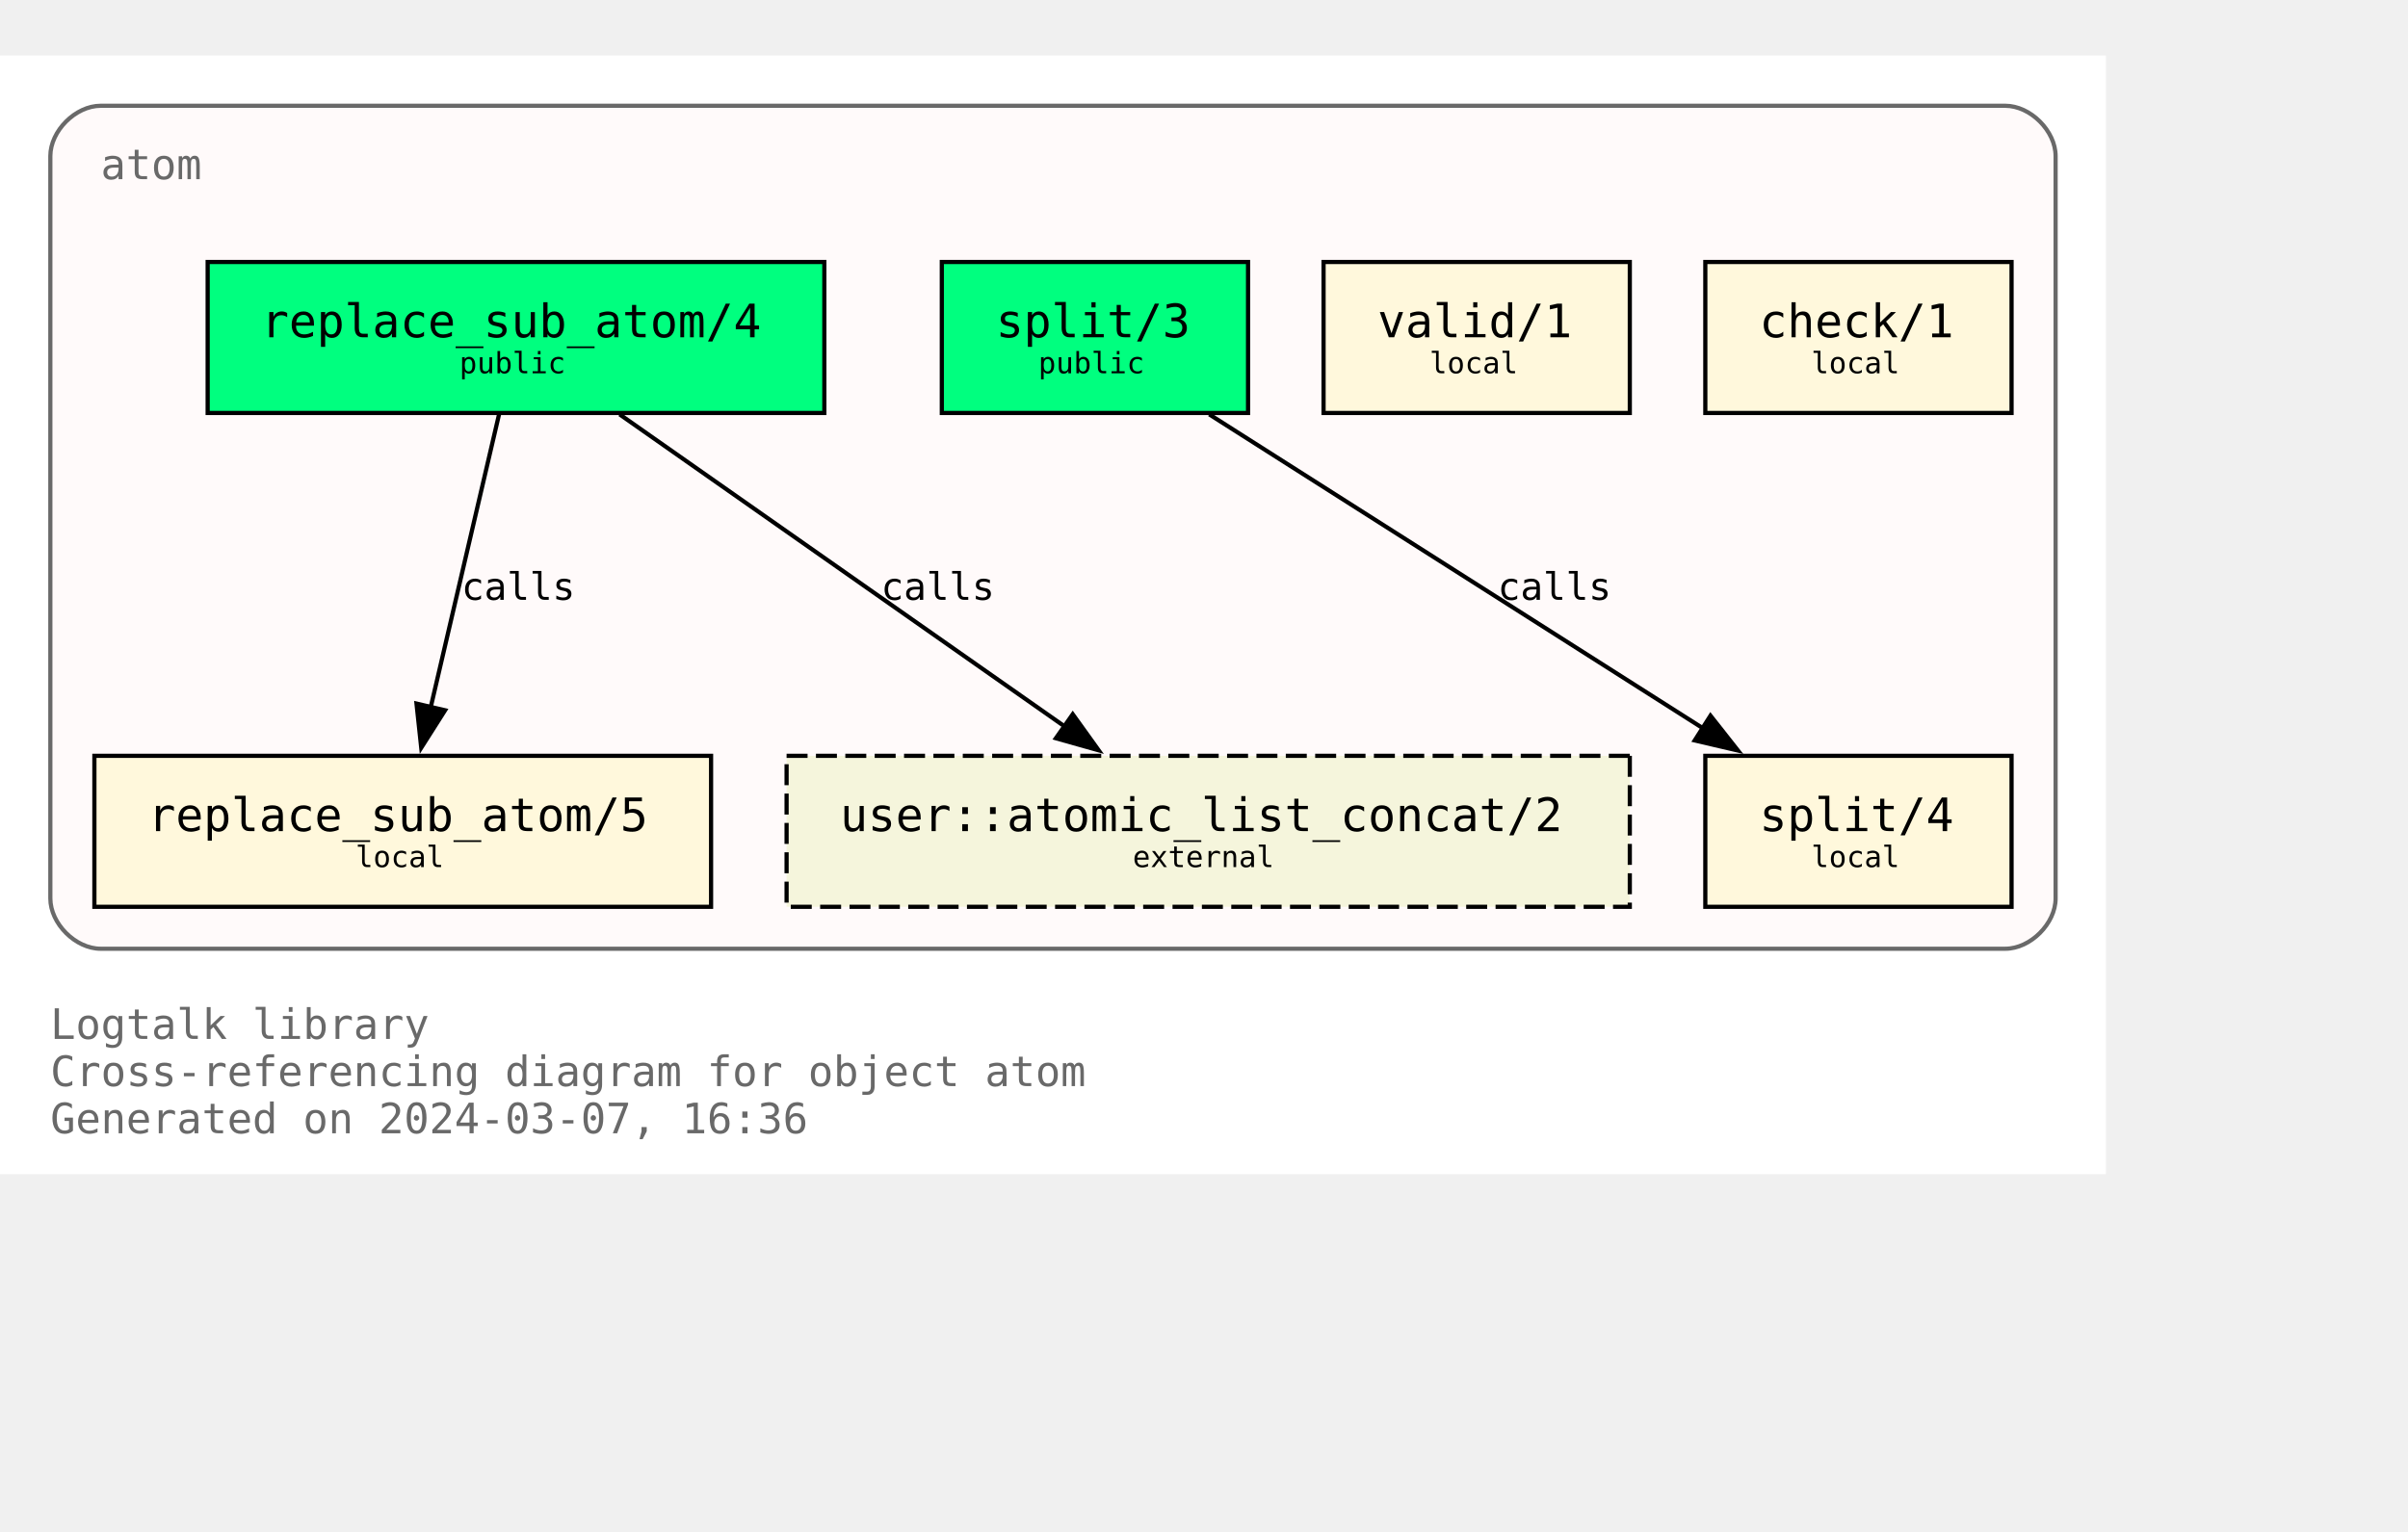
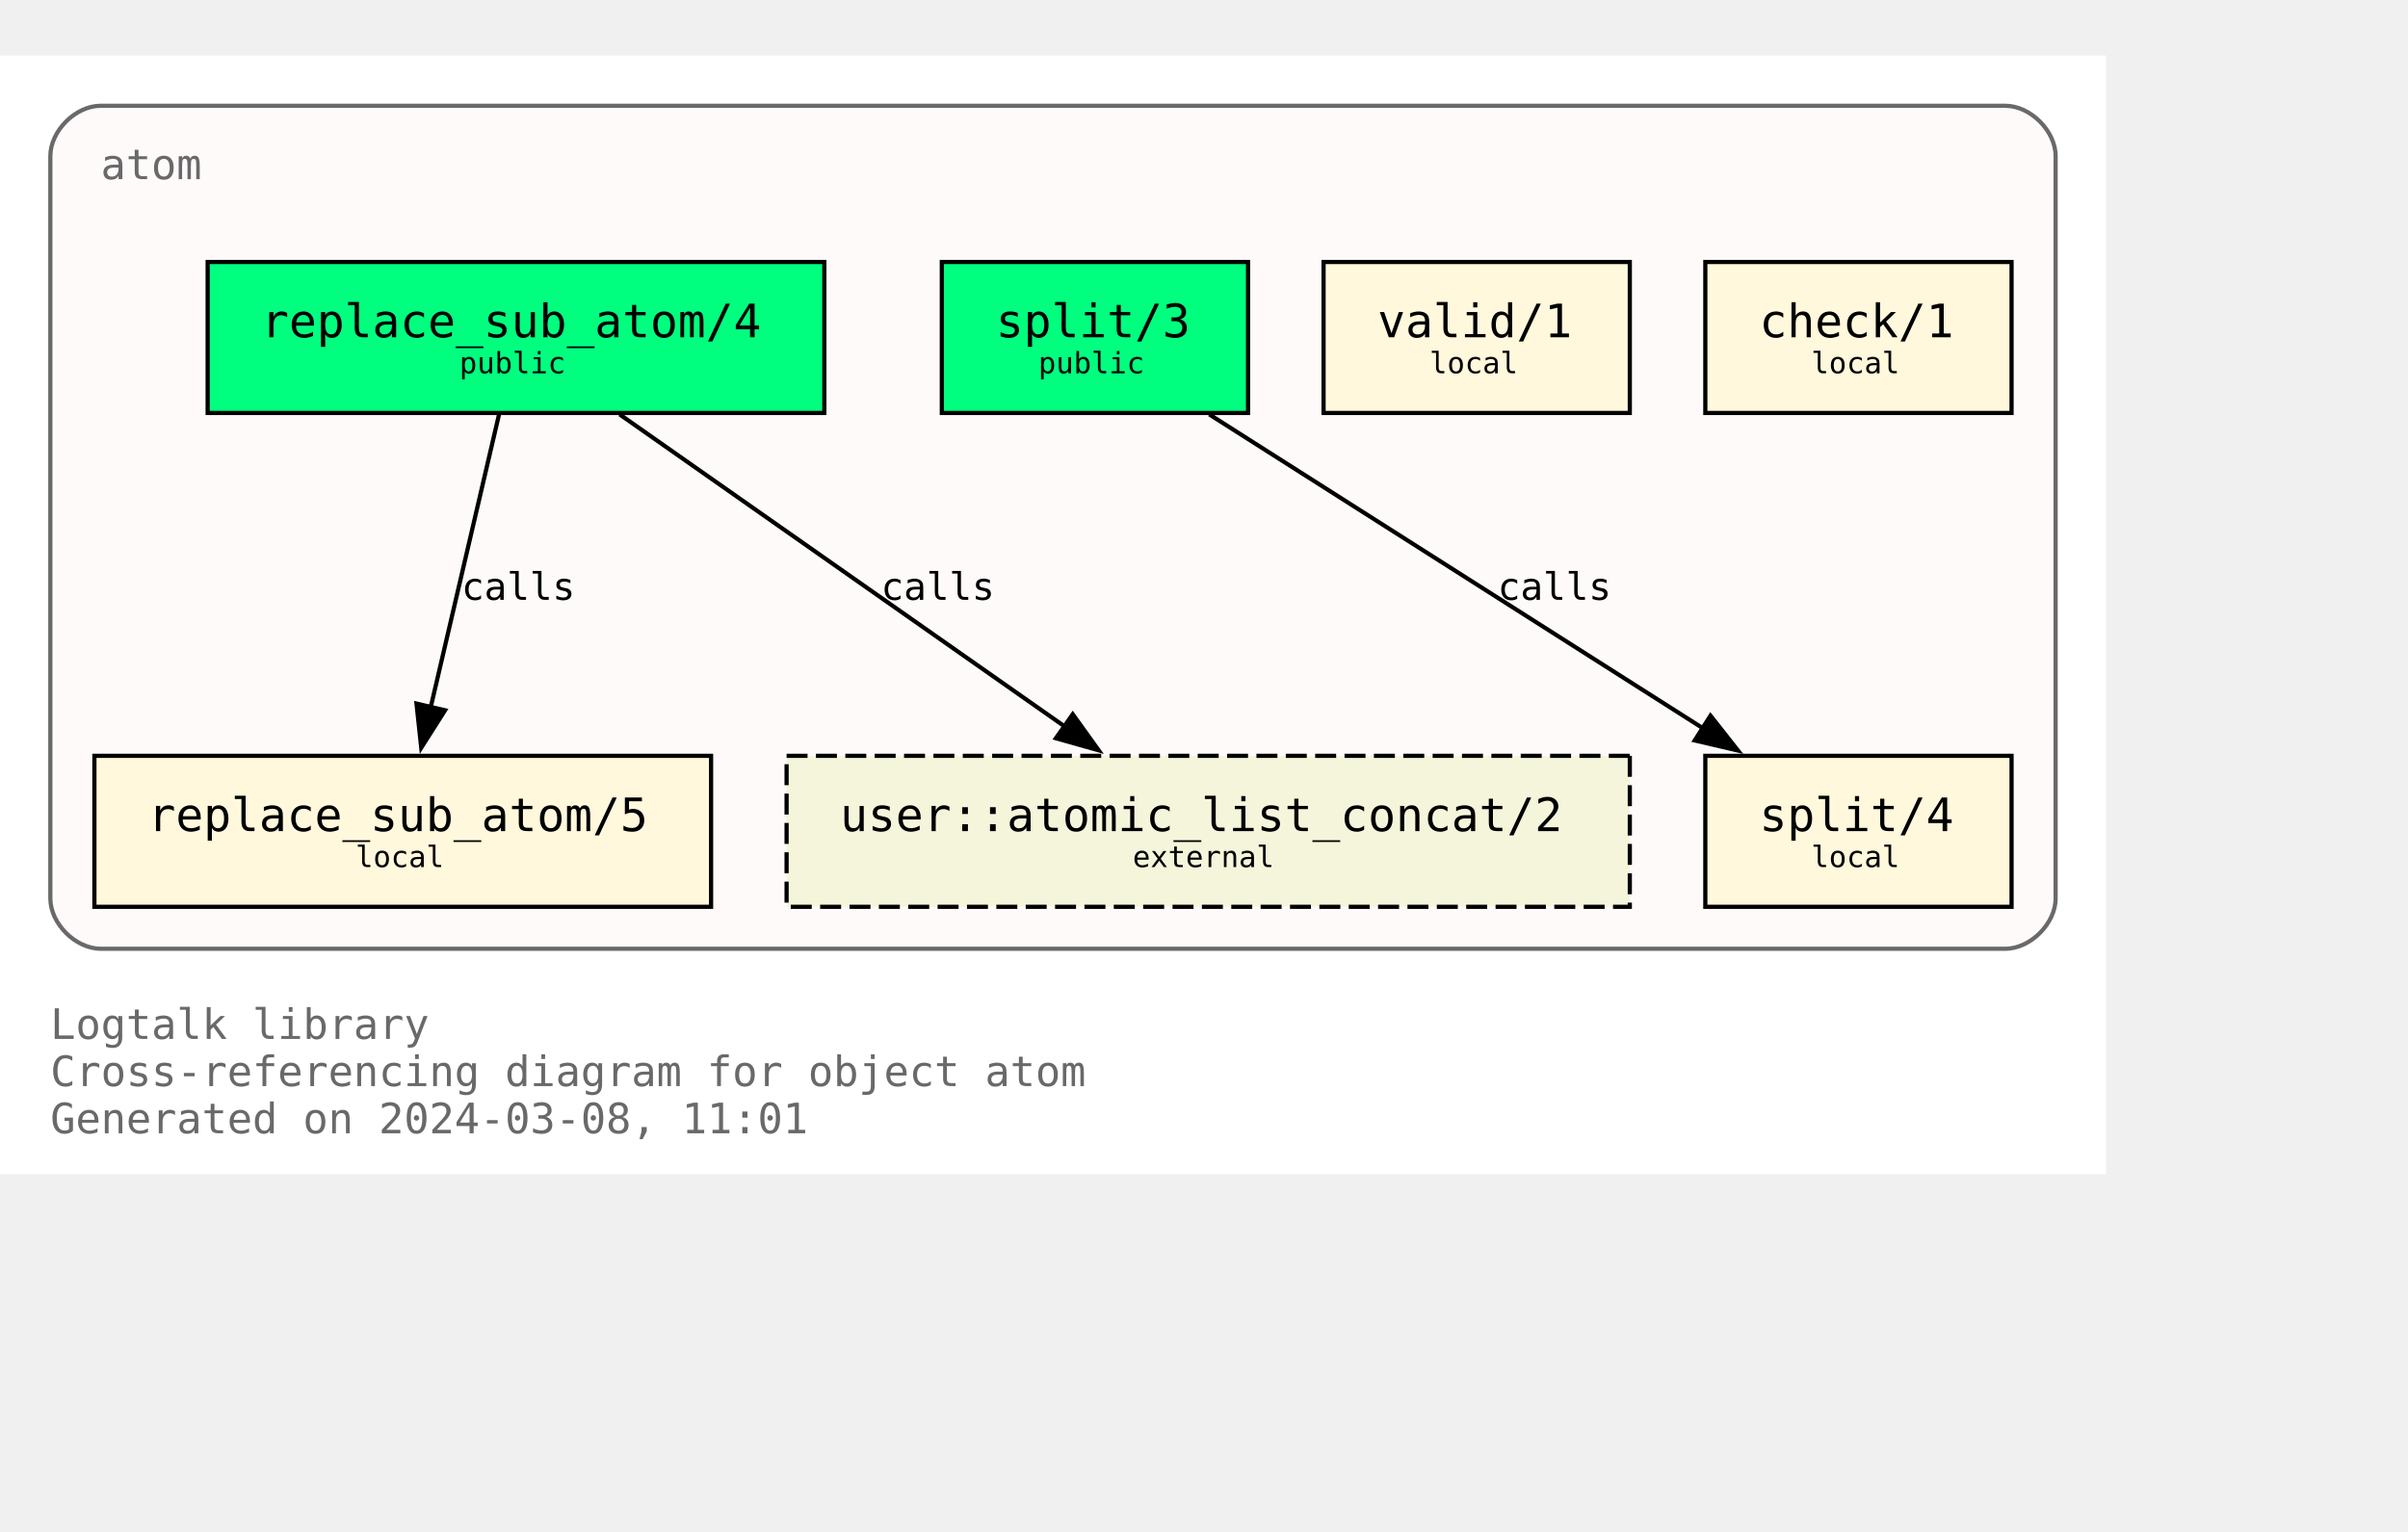
<svg xmlns="http://www.w3.org/2000/svg" xmlns:xlink="http://www.w3.org/1999/xlink" width="646pt" height="411pt" viewBox="72.00 72.00 574.00 338.75">
  <g id="graph0" class="graph" transform="scale(1 1) rotate(0) translate(76 334.75)">
    <polygon fill="white" stroke="none" points="-4,4 -4,-262.75 498,-262.75 498,4 -4,4" />
    <text text-anchor="start" x="8" y="-28.25" font-family="Monospace" font-size="10.00" fill="dimgray">Logtalk library</text>
    <text text-anchor="start" x="8" y="-17" font-family="Monospace" font-size="10.00" fill="dimgray">Cross-referencing diagram for object atom</text>
-     <text text-anchor="start" x="8" y="-5.75" font-family="Monospace" font-size="10.00" fill="dimgray">Generated on 2024-03-07, 16:36</text>
+     <text text-anchor="start" x="8" y="-5.75" font-family="Monospace" font-size="10.00" fill="dimgray">Generated on 2024-03-08, 11:01</text>
    <g id="clust1" class="cluster">
      <g id="a_clust1">
        <a xlink:title="atom">
          <path fill="snow" stroke="dimgray" d="M20,-49.75C20,-49.75 474,-49.75 474,-49.75 480,-49.75 486,-55.75 486,-61.75 486,-61.75 486,-238.75 486,-238.75 486,-244.75 480,-250.75 474,-250.75 474,-250.75 20,-250.75 20,-250.75 14,-250.75 8,-244.75 8,-238.75 8,-238.75 8,-61.75 8,-61.75 8,-55.75 14,-49.75 20,-49.75" />
          <g id="a_clust1_0">
-             <a xlink:href="https://github.com/LogtalkDotOrg/logtalk3/tree/d063272b5f3aaa39c56bd76dbac002dbab7679de/library/types/atom.lgt" xlink:title="https://github.com/LogtalkDotOrg/logtalk3/tree/d063272b5f3aaa39c56bd76dbac002dbab7679de/library/types/atom.lgt">
+             <a xlink:href="https://github.com/LogtalkDotOrg/logtalk3/tree/d89c3fdb47974224747f1d3f8b41e2f3b4c5151f/library/types/atom.lgt" xlink:title="https://github.com/LogtalkDotOrg/logtalk3/tree/d89c3fdb47974224747f1d3f8b41e2f3b4c5151f/library/types/atom.lgt">
              <text text-anchor="start" x="20" y="-233.25" font-family="Monospace" font-size="10.00" fill="dimgray">atom</text>
            </a>
          </g>
        </a>
      </g>
    </g>
    <g id="node1" class="node">
      <g id="a_node1">
-         <a xlink:href="https://github.com/LogtalkDotOrg/logtalk3/tree/d063272b5f3aaa39c56bd76dbac002dbab7679de/library/types/atom.lgt#L32" xlink:title="https://github.com/LogtalkDotOrg/logtalk3/tree/d063272b5f3aaa39c56bd76dbac002dbab7679de/library/types/atom.lgt#L32">
+         <a xlink:href="https://github.com/LogtalkDotOrg/logtalk3/tree/d89c3fdb47974224747f1d3f8b41e2f3b4c5151f/library/types/atom.lgt#L32" xlink:title="https://github.com/LogtalkDotOrg/logtalk3/tree/d89c3fdb47974224747f1d3f8b41e2f3b4c5151f/library/types/atom.lgt#L32">
          <polygon fill="springgreen" stroke="black" points="192.5,-213.5 45.5,-213.5 45.5,-177.5 192.5,-177.5 192.5,-213.5" />
          <text text-anchor="start" x="53.38" y="-196.32" font-family="Monospace" font-size="9.00"> </text>
          <text text-anchor="start" x="58.25" y="-195.55" font-family="Monospace" font-size="11.00">replace_sub_atom/4</text>
          <text text-anchor="start" x="179.38" y="-196.32" font-family="Monospace" font-size="9.00"> </text>
          <text text-anchor="start" x="53.38" y="-185.45" font-family="Monospace" font-size="9.00"> </text>
          <text text-anchor="start" x="105.5" y="-186.97" font-family="Monospace" font-size="7.00">public</text>
          <text text-anchor="start" x="179.38" y="-185.45" font-family="Monospace" font-size="9.00"> </text>
        </a>
      </g>
    </g>
    <g id="node4" class="node">
      <g id="a_node4">
-         <a xlink:href="https://github.com/LogtalkDotOrg/logtalk3/tree/d063272b5f3aaa39c56bd76dbac002dbab7679de/library/types/atom.lgt#L58" xlink:title="https://github.com/LogtalkDotOrg/logtalk3/tree/d063272b5f3aaa39c56bd76dbac002dbab7679de/library/types/atom.lgt#L58">
+         <a xlink:href="https://github.com/LogtalkDotOrg/logtalk3/tree/d89c3fdb47974224747f1d3f8b41e2f3b4c5151f/library/types/atom.lgt#L58" xlink:title="https://github.com/LogtalkDotOrg/logtalk3/tree/d89c3fdb47974224747f1d3f8b41e2f3b4c5151f/library/types/atom.lgt#L58">
          <polygon fill="cornsilk" stroke="black" points="165.5,-95.75 18.5,-95.75 18.5,-59.75 165.5,-59.75 165.5,-95.75" />
          <text text-anchor="start" x="26.38" y="-78.58" font-family="Monospace" font-size="9.00"> </text>
          <text text-anchor="start" x="31.25" y="-77.8" font-family="Monospace" font-size="11.00">replace_sub_atom/5</text>
          <text text-anchor="start" x="152.38" y="-78.58" font-family="Monospace" font-size="9.00"> </text>
          <text text-anchor="start" x="26.38" y="-67.7" font-family="Monospace" font-size="9.00"> </text>
          <text text-anchor="start" x="80.75" y="-69.22" font-family="Monospace" font-size="7.00">local</text>
          <text text-anchor="start" x="152.38" y="-67.7" font-family="Monospace" font-size="9.00"> </text>
        </a>
      </g>
    </g>
    <g id="edge1" class="edge">
      <g id="a_edge1">
-         <a xlink:href="https://github.com/LogtalkDotOrg/logtalk3/tree/d063272b5f3aaa39c56bd76dbac002dbab7679de/library/types/atom.lgt#L50" xlink:title="calls">
+         <a xlink:href="https://github.com/LogtalkDotOrg/logtalk3/tree/d89c3fdb47974224747f1d3f8b41e2f3b4c5151f/library/types/atom.lgt#L50" xlink:title="calls">
          <path fill="none" stroke="black" d="M114.96,-177.17C110.64,-158.67 103.74,-129.07 98.63,-107.16" />
          <polygon fill="black" stroke="black" points="102.09,-106.61 96.41,-97.67 95.28,-108.21 102.09,-106.61" />
        </a>
      </g>
      <g id="a_edge1-label">
-         <a xlink:href="https://github.com/LogtalkDotOrg/logtalk3/tree/d063272b5f3aaa39c56bd76dbac002dbab7679de/library/types/atom.lgt#L50" xlink:title="https://github.com/LogtalkDotOrg/logtalk3/tree/d063272b5f3aaa39c56bd76dbac002dbab7679de/library/types/atom.lgt#L50">
+         <a xlink:href="https://github.com/LogtalkDotOrg/logtalk3/tree/d89c3fdb47974224747f1d3f8b41e2f3b4c5151f/library/types/atom.lgt#L50" xlink:title="https://github.com/LogtalkDotOrg/logtalk3/tree/d89c3fdb47974224747f1d3f8b41e2f3b4c5151f/library/types/atom.lgt#L50">
          <text text-anchor="start" x="106" y="-132.95" font-family="Monospace" font-size="9.00">calls</text>
        </a>
      </g>
    </g>
    <g id="node7" class="node">
      <polygon fill="beige" stroke="black" stroke-dasharray="5,2" points="384.5,-95.75 183.5,-95.75 183.5,-59.75 384.5,-59.75 384.5,-95.75" />
      <text text-anchor="start" x="191.38" y="-78.58" font-family="Monospace" font-size="9.00"> </text>
      <text text-anchor="start" x="196.25" y="-77.8" font-family="Monospace" font-size="11.00">user::atomic_list_concat/2</text>
      <text text-anchor="start" x="371.38" y="-78.58" font-family="Monospace" font-size="9.00"> </text>
      <text text-anchor="start" x="191.38" y="-67.7" font-family="Monospace" font-size="9.00"> </text>
      <text text-anchor="start" x="266" y="-69.22" font-family="Monospace" font-size="7.00">external</text>
      <text text-anchor="start" x="371.38" y="-67.7" font-family="Monospace" font-size="9.00"> </text>
    </g>
    <g id="edge3" class="edge">
      <g id="a_edge3">
-         <a xlink:href="https://github.com/LogtalkDotOrg/logtalk3/tree/d063272b5f3aaa39c56bd76dbac002dbab7679de/library/types/atom.lgt#L50" xlink:title="calls">
+         <a xlink:href="https://github.com/LogtalkDotOrg/logtalk3/tree/d89c3fdb47974224747f1d3f8b41e2f3b4c5151f/library/types/atom.lgt#L50" xlink:title="calls">
          <path fill="none" stroke="black" d="M143.7,-177.17C171.89,-157.4 218.17,-124.93 249.82,-102.73" />
          <polygon fill="black" stroke="black" points="251.71,-105.67 257.89,-97.07 247.69,-99.94 251.71,-105.67" />
        </a>
      </g>
      <g id="a_edge3-label">
-         <a xlink:href="https://github.com/LogtalkDotOrg/logtalk3/tree/d063272b5f3aaa39c56bd76dbac002dbab7679de/library/types/atom.lgt#L50" xlink:title="https://github.com/LogtalkDotOrg/logtalk3/tree/d063272b5f3aaa39c56bd76dbac002dbab7679de/library/types/atom.lgt#L50">
+         <a xlink:href="https://github.com/LogtalkDotOrg/logtalk3/tree/d89c3fdb47974224747f1d3f8b41e2f3b4c5151f/library/types/atom.lgt#L50" xlink:title="https://github.com/LogtalkDotOrg/logtalk3/tree/d89c3fdb47974224747f1d3f8b41e2f3b4c5151f/library/types/atom.lgt#L50">
          <text text-anchor="start" x="206" y="-132.95" font-family="Monospace" font-size="9.00">calls</text>
        </a>
      </g>
    </g>
    <g id="node2" class="node">
      <g id="a_node2">
-         <a xlink:href="https://github.com/LogtalkDotOrg/logtalk3/tree/d063272b5f3aaa39c56bd76dbac002dbab7679de/library/types/atom.lgt#L39" xlink:title="https://github.com/LogtalkDotOrg/logtalk3/tree/d063272b5f3aaa39c56bd76dbac002dbab7679de/library/types/atom.lgt#L39">
+         <a xlink:href="https://github.com/LogtalkDotOrg/logtalk3/tree/d89c3fdb47974224747f1d3f8b41e2f3b4c5151f/library/types/atom.lgt#L39" xlink:title="https://github.com/LogtalkDotOrg/logtalk3/tree/d89c3fdb47974224747f1d3f8b41e2f3b4c5151f/library/types/atom.lgt#L39">
          <polygon fill="springgreen" stroke="black" points="293.5,-213.5 220.5,-213.5 220.5,-177.5 293.5,-177.5 293.5,-213.5" />
          <text text-anchor="start" x="228.38" y="-196.32" font-family="Monospace" font-size="9.00"> </text>
          <text text-anchor="start" x="233.38" y="-195.55" font-family="Monospace" font-size="11.00">split/3</text>
          <text text-anchor="start" x="280.38" y="-196.32" font-family="Monospace" font-size="9.00"> </text>
          <text text-anchor="start" x="228.38" y="-185.45" font-family="Monospace" font-size="9.00"> </text>
          <text text-anchor="start" x="243.5" y="-186.97" font-family="Monospace" font-size="7.00">public</text>
          <text text-anchor="start" x="280.38" y="-185.45" font-family="Monospace" font-size="9.00"> </text>
        </a>
      </g>
    </g>
    <g id="node5" class="node">
      <g id="a_node5">
-         <a xlink:href="https://github.com/LogtalkDotOrg/logtalk3/tree/d063272b5f3aaa39c56bd76dbac002dbab7679de/library/types/atom.lgt#L76" xlink:title="https://github.com/LogtalkDotOrg/logtalk3/tree/d063272b5f3aaa39c56bd76dbac002dbab7679de/library/types/atom.lgt#L76">
+         <a xlink:href="https://github.com/LogtalkDotOrg/logtalk3/tree/d89c3fdb47974224747f1d3f8b41e2f3b4c5151f/library/types/atom.lgt#L76" xlink:title="https://github.com/LogtalkDotOrg/logtalk3/tree/d89c3fdb47974224747f1d3f8b41e2f3b4c5151f/library/types/atom.lgt#L76">
          <polygon fill="cornsilk" stroke="black" points="475.5,-95.75 402.5,-95.75 402.5,-59.75 475.5,-59.75 475.5,-95.75" />
          <text text-anchor="start" x="410.38" y="-78.58" font-family="Monospace" font-size="9.00"> </text>
          <text text-anchor="start" x="415.38" y="-77.8" font-family="Monospace" font-size="11.00">split/4</text>
          <text text-anchor="start" x="462.38" y="-78.58" font-family="Monospace" font-size="9.00"> </text>
          <text text-anchor="start" x="410.38" y="-67.7" font-family="Monospace" font-size="9.00"> </text>
          <text text-anchor="start" x="427.75" y="-69.22" font-family="Monospace" font-size="7.00">local</text>
          <text text-anchor="start" x="462.38" y="-67.7" font-family="Monospace" font-size="9.00"> </text>
        </a>
      </g>
    </g>
    <g id="edge2" class="edge">
      <g id="a_edge2">
-         <a xlink:href="https://github.com/LogtalkDotOrg/logtalk3/tree/d063272b5f3aaa39c56bd76dbac002dbab7679de/library/types/atom.lgt#L69" xlink:title="calls">
+         <a xlink:href="https://github.com/LogtalkDotOrg/logtalk3/tree/d89c3fdb47974224747f1d3f8b41e2f3b4c5151f/library/types/atom.lgt#L69" xlink:title="calls">
          <path fill="none" stroke="black" d="M284.25,-177.17C315.61,-157.23 367.27,-124.37 402.19,-102.16" />
          <polygon fill="black" stroke="black" points="403.73,-105.33 410.29,-97.01 399.97,-99.42 403.73,-105.33" />
        </a>
      </g>
      <g id="a_edge2-label">
-         <a xlink:href="https://github.com/LogtalkDotOrg/logtalk3/tree/d063272b5f3aaa39c56bd76dbac002dbab7679de/library/types/atom.lgt#L69" xlink:title="https://github.com/LogtalkDotOrg/logtalk3/tree/d063272b5f3aaa39c56bd76dbac002dbab7679de/library/types/atom.lgt#L69">
+         <a xlink:href="https://github.com/LogtalkDotOrg/logtalk3/tree/d89c3fdb47974224747f1d3f8b41e2f3b4c5151f/library/types/atom.lgt#L69" xlink:title="https://github.com/LogtalkDotOrg/logtalk3/tree/d89c3fdb47974224747f1d3f8b41e2f3b4c5151f/library/types/atom.lgt#L69">
          <text text-anchor="start" x="353" y="-132.95" font-family="Monospace" font-size="9.00">calls</text>
        </a>
      </g>
    </g>
    <g id="node3" class="node">
      <g id="a_node3">
-         <a xlink:href="https://github.com/LogtalkDotOrg/logtalk3/tree/d063272b5f3aaa39c56bd76dbac002dbab7679de/library/types/atom.lgt#L87" xlink:title="https://github.com/LogtalkDotOrg/logtalk3/tree/d063272b5f3aaa39c56bd76dbac002dbab7679de/library/types/atom.lgt#L87">
+         <a xlink:href="https://github.com/LogtalkDotOrg/logtalk3/tree/d89c3fdb47974224747f1d3f8b41e2f3b4c5151f/library/types/atom.lgt#L87" xlink:title="https://github.com/LogtalkDotOrg/logtalk3/tree/d89c3fdb47974224747f1d3f8b41e2f3b4c5151f/library/types/atom.lgt#L87">
          <polygon fill="cornsilk" stroke="black" points="384.5,-213.5 311.5,-213.5 311.5,-177.5 384.5,-177.5 384.5,-213.5" />
          <text text-anchor="start" x="319.38" y="-196.32" font-family="Monospace" font-size="9.00"> </text>
          <text text-anchor="start" x="324.38" y="-195.55" font-family="Monospace" font-size="11.00">valid/1</text>
          <text text-anchor="start" x="371.38" y="-196.32" font-family="Monospace" font-size="9.00"> </text>
          <text text-anchor="start" x="319.38" y="-185.45" font-family="Monospace" font-size="9.00"> </text>
          <text text-anchor="start" x="336.75" y="-186.97" font-family="Monospace" font-size="7.00">local</text>
          <text text-anchor="start" x="371.38" y="-185.45" font-family="Monospace" font-size="9.00"> </text>
        </a>
      </g>
    </g>
    <g id="node6" class="node">
      <g id="a_node6">
-         <a xlink:href="https://github.com/LogtalkDotOrg/logtalk3/tree/d063272b5f3aaa39c56bd76dbac002dbab7679de/library/types/atom.lgt#L90" xlink:title="https://github.com/LogtalkDotOrg/logtalk3/tree/d063272b5f3aaa39c56bd76dbac002dbab7679de/library/types/atom.lgt#L90">
+         <a xlink:href="https://github.com/LogtalkDotOrg/logtalk3/tree/d89c3fdb47974224747f1d3f8b41e2f3b4c5151f/library/types/atom.lgt#L90" xlink:title="https://github.com/LogtalkDotOrg/logtalk3/tree/d89c3fdb47974224747f1d3f8b41e2f3b4c5151f/library/types/atom.lgt#L90">
          <polygon fill="cornsilk" stroke="black" points="475.5,-213.5 402.5,-213.5 402.5,-177.5 475.5,-177.5 475.5,-213.5" />
          <text text-anchor="start" x="410.38" y="-196.32" font-family="Monospace" font-size="9.00"> </text>
          <text text-anchor="start" x="415.38" y="-195.55" font-family="Monospace" font-size="11.00">check/1</text>
          <text text-anchor="start" x="462.38" y="-196.32" font-family="Monospace" font-size="9.00"> </text>
          <text text-anchor="start" x="410.38" y="-185.45" font-family="Monospace" font-size="9.00"> </text>
          <text text-anchor="start" x="427.75" y="-186.97" font-family="Monospace" font-size="7.00">local</text>
          <text text-anchor="start" x="462.38" y="-185.45" font-family="Monospace" font-size="9.00"> </text>
        </a>
      </g>
    </g>
  </g>
</svg>
